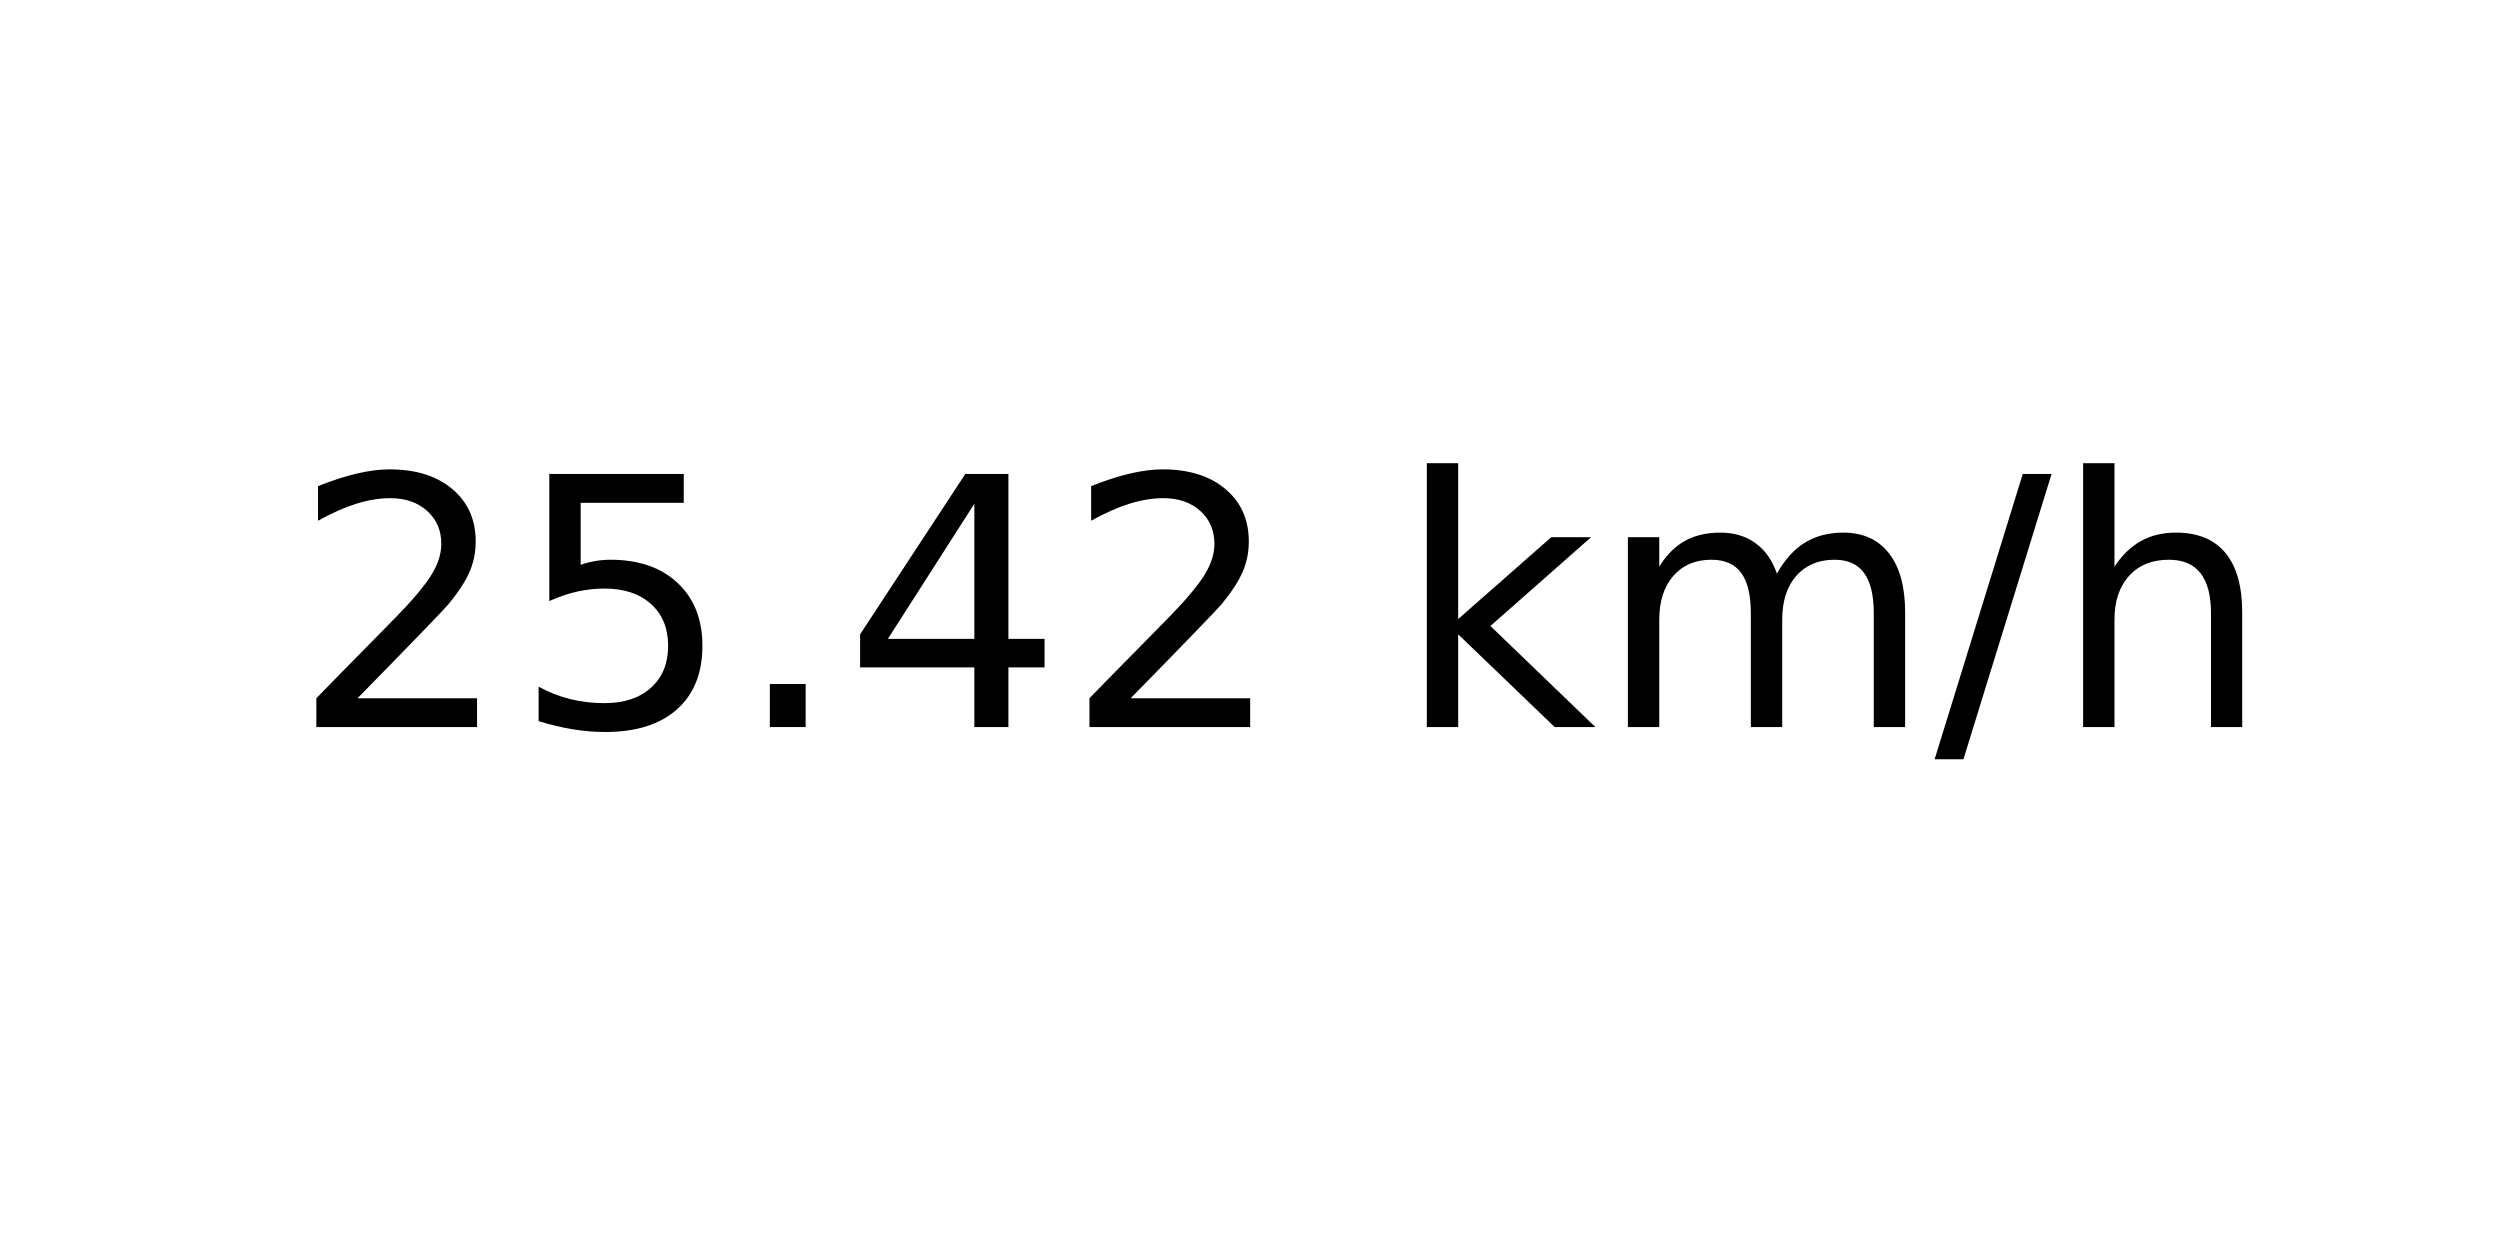
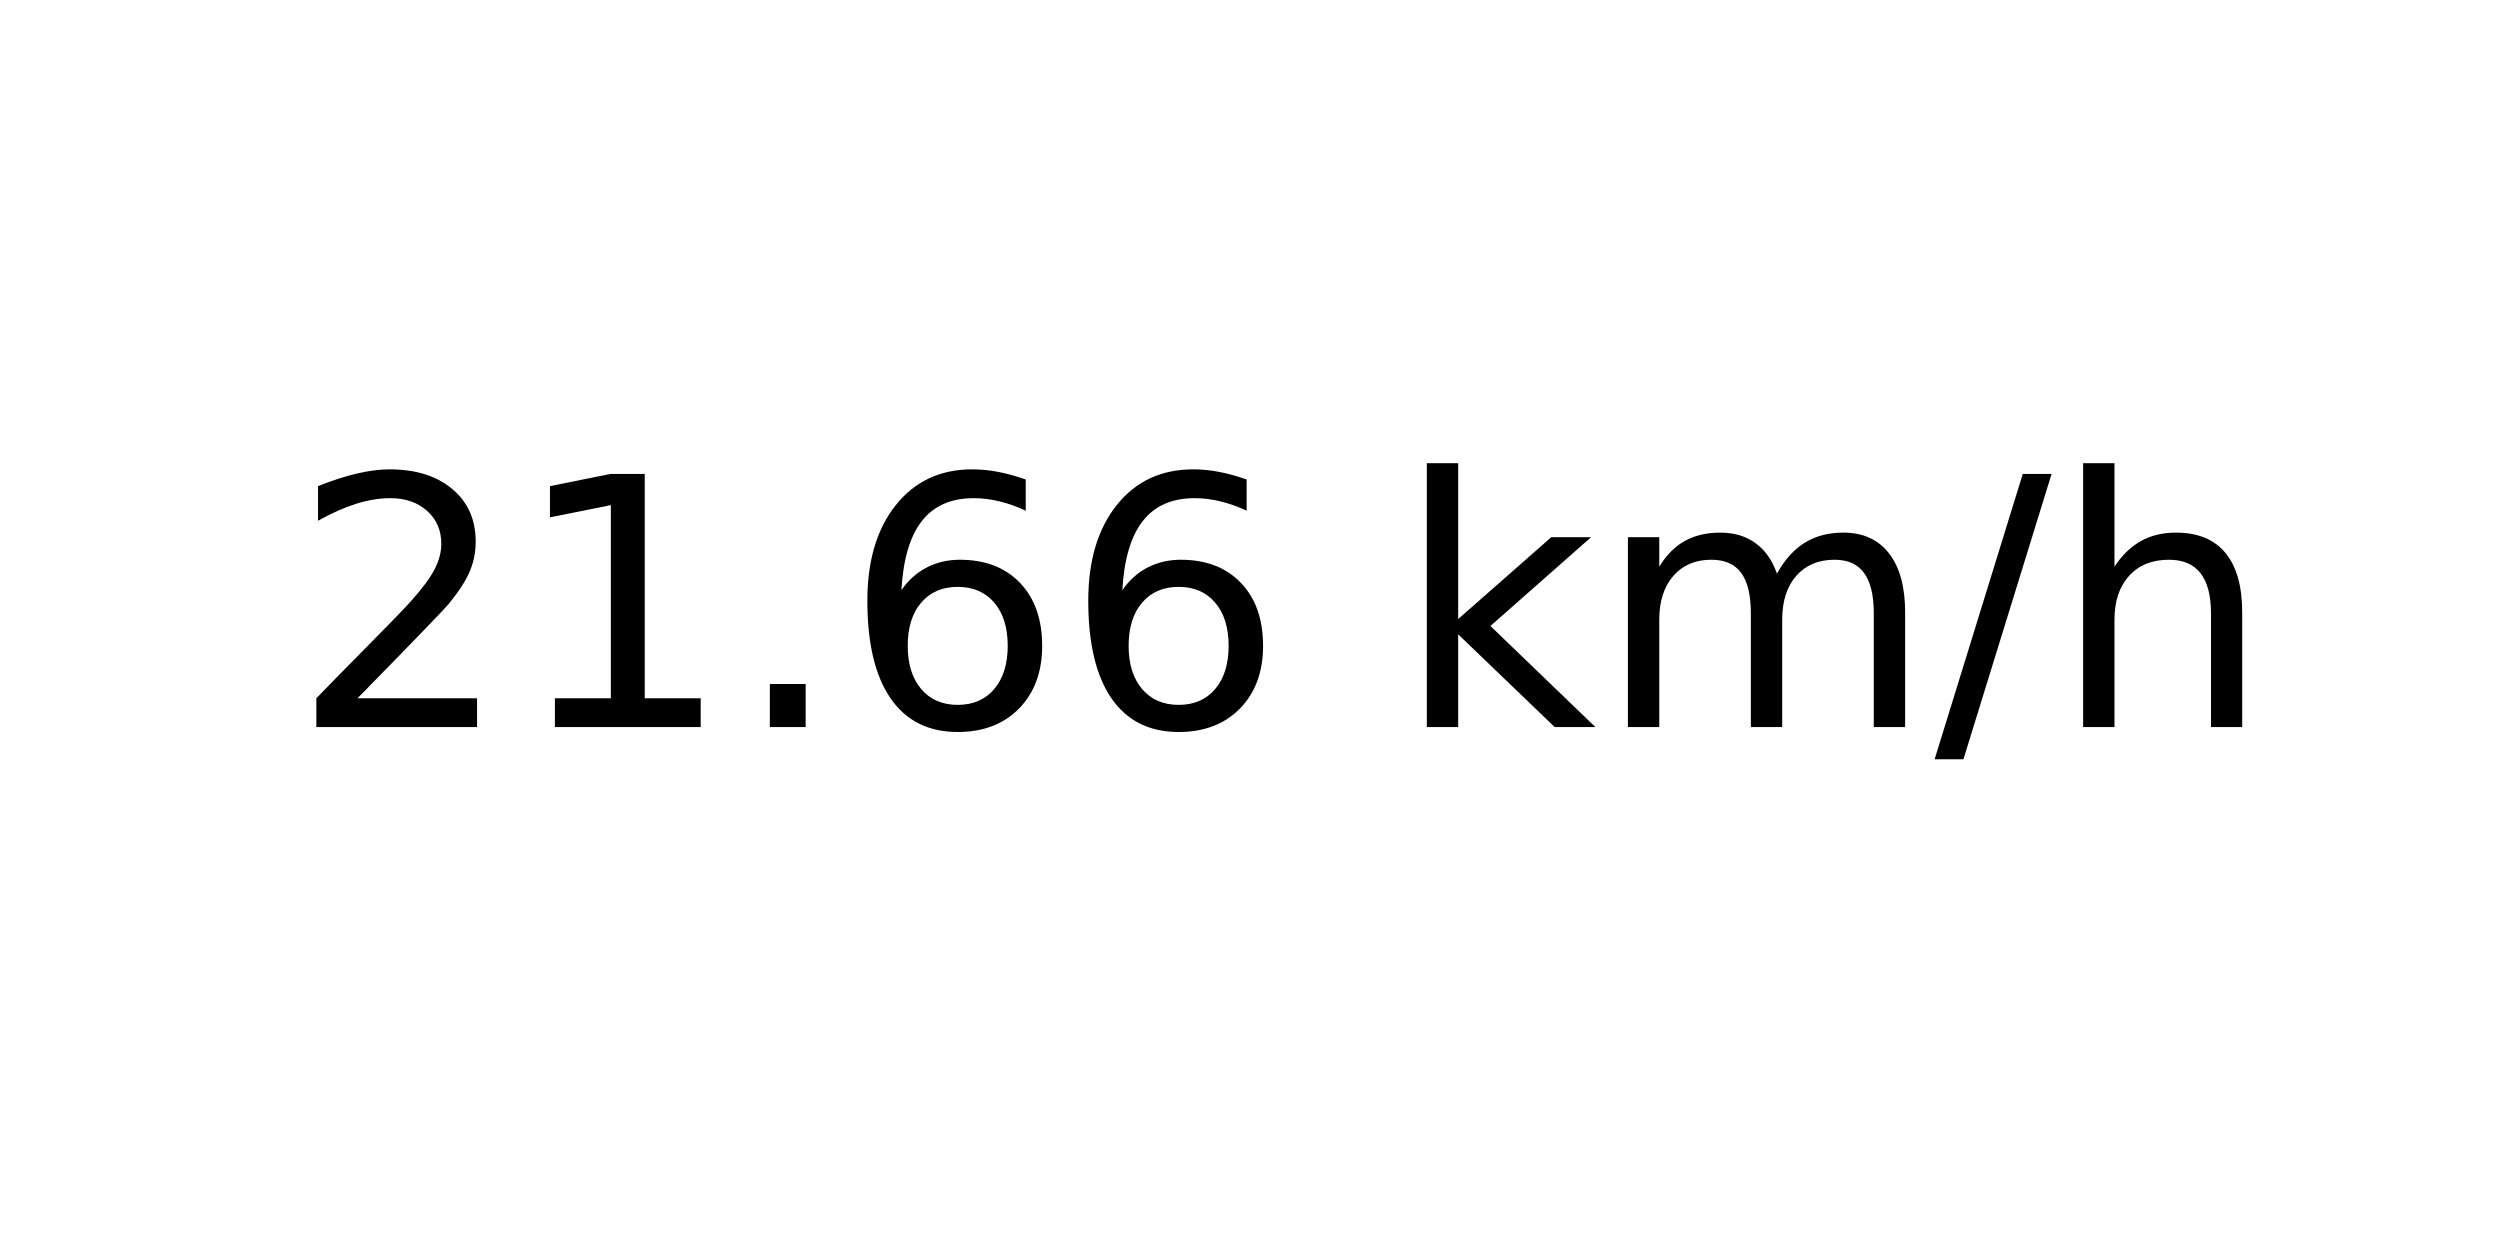
<svg xmlns="http://www.w3.org/2000/svg" xmlns:xlink="http://www.w3.org/1999/xlink" width="72pt" height="36pt" viewBox="0 0 72 36" version="1.1">
  <defs>
    <style type="text/css">*{stroke-linejoin: round; stroke-linecap: butt}</style>
  </defs>
  <g id="figure_1">
    <g id="axes_1">
      <g id="text_1">
        <g transform="translate(8.378125 20.93937) scale(0.1 -0.1)">
          <defs>
            <path id="DejaVuSans-32" d="M 1228 531  L 3431 531  L 3431 0  L 469 0  L 469 531  Q 828 903 1448 1529  Q 2069 2156 2228 2338  Q 2531 2678 2651 2914  Q 2772 3150 2772 3378  Q 2772 3750 2511 3984  Q 2250 4219 1831 4219  Q 1534 4219 1204 4116  Q 875 4013 500 3803  L 500 4441  Q 881 4594 1212 4672  Q 1544 4750 1819 4750  Q 2544 4750 2975 4387  Q 3406 4025 3406 3419  Q 3406 3131 3298 2873  Q 3191 2616 2906 2266  Q 2828 2175 2409 1742  Q 1991 1309 1228 531  z " transform="scale(0.015625)" />
-             <path id="DejaVuSans-35" d="M 691 4666  L 3169 4666  L 3169 4134  L 1269 4134  L 1269 2991  Q 1406 3038 1543 3061  Q 1681 3084 1819 3084  Q 2600 3084 3056 2656  Q 3513 2228 3513 1497  Q 3513 744 3044 326  Q 2575 -91 1722 -91  Q 1428 -91 1123 -41  Q 819 9 494 109  L 494 744  Q 775 591 1075 516  Q 1375 441 1709 441  Q 2250 441 2565 725  Q 2881 1009 2881 1497  Q 2881 1984 2565 2268  Q 2250 2553 1709 2553  Q 1456 2553 1204 2497  Q 953 2441 691 2322  L 691 4666  z " transform="scale(0.015625)" />
+             <path id="DejaVuSans-31" d="M 794 531  L 1825 531  L 1825 4091  L 703 3866  L 703 4441  L 1819 4666  L 2450 4666  L 2450 531  L 3481 531  L 3481 0  L 794 0  L 794 531  z " transform="scale(0.015625)" />
            <path id="DejaVuSans-2e" d="M 684 794  L 1344 794  L 1344 0  L 684 0  L 684 794  z " transform="scale(0.015625)" />
-             <path id="DejaVuSans-34" d="M 2419 4116  L 825 1625  L 2419 1625  L 2419 4116  z M 2253 4666  L 3047 4666  L 3047 1625  L 3713 1625  L 3713 1100  L 3047 1100  L 3047 0  L 2419 0  L 2419 1100  L 313 1100  L 313 1709  L 2253 4666  z " transform="scale(0.015625)" />
+             <path id="DejaVuSans-36" d="M 2113 2584  Q 1688 2584 1439 2293  Q 1191 2003 1191 1497  Q 1191 994 1439 701  Q 1688 409 2113 409  Q 2538 409 2786 701  Q 3034 994 3034 1497  Q 3034 2003 2786 2293  Q 2538 2584 2113 2584  z M 3366 4563  L 3366 3988  Q 3128 4100 2886 4159  Q 2644 4219 2406 4219  Q 1781 4219 1451 3797  Q 1122 3375 1075 2522  Q 1259 2794 1537 2939  Q 1816 3084 2150 3084  Q 2853 3084 3261 2657  Q 3669 2231 3669 1497  Q 3669 778 3244 343  Q 2819 -91 2113 -91  Q 1303 -91 875 529  Q 447 1150 447 2328  Q 447 3434 972 4092  Q 1497 4750 2381 4750  Q 2619 4750 2861 4703  Q 3103 4656 3366 4563  z " transform="scale(0.015625)" />
            <path id="DejaVuSans-20" transform="scale(0.015625)" />
            <path id="DejaVuSans-6b" d="M 581 4863  L 1159 4863  L 1159 1991  L 2875 3500  L 3609 3500  L 1753 1863  L 3688 0  L 2938 0  L 1159 1709  L 1159 0  L 581 0  L 581 4863  z " transform="scale(0.015625)" />
            <path id="DejaVuSans-6d" d="M 3328 2828  Q 3544 3216 3844 3400  Q 4144 3584 4550 3584  Q 5097 3584 5394 3201  Q 5691 2819 5691 2113  L 5691 0  L 5113 0  L 5113 2094  Q 5113 2597 4934 2840  Q 4756 3084 4391 3084  Q 3944 3084 3684 2787  Q 3425 2491 3425 1978  L 3425 0  L 2847 0  L 2847 2094  Q 2847 2600 2669 2842  Q 2491 3084 2119 3084  Q 1678 3084 1418 2786  Q 1159 2488 1159 1978  L 1159 0  L 581 0  L 581 3500  L 1159 3500  L 1159 2956  Q 1356 3278 1631 3431  Q 1906 3584 2284 3584  Q 2666 3584 2933 3390  Q 3200 3197 3328 2828  z " transform="scale(0.015625)" />
            <path id="DejaVuSans-2f" d="M 1625 4666  L 2156 4666  L 531 -594  L 0 -594  L 1625 4666  z " transform="scale(0.015625)" />
            <path id="DejaVuSans-68" d="M 3513 2113  L 3513 0  L 2938 0  L 2938 2094  Q 2938 2591 2744 2837  Q 2550 3084 2163 3084  Q 1697 3084 1428 2787  Q 1159 2491 1159 1978  L 1159 0  L 581 0  L 581 4863  L 1159 4863  L 1159 2956  Q 1366 3272 1645 3428  Q 1925 3584 2291 3584  Q 2894 3584 3203 3211  Q 3513 2838 3513 2113  z " transform="scale(0.015625)" />
          </defs>
          <use xlink:href="#DejaVuSans-32" />
-           <use xlink:href="#DejaVuSans-35" x="63.623" />
+           <use xlink:href="#DejaVuSans-31" x="63.623" />
          <use xlink:href="#DejaVuSans-2e" x="127.246" />
-           <use xlink:href="#DejaVuSans-34" x="159.033" />
-           <use xlink:href="#DejaVuSans-32" x="222.656" />
+           <use xlink:href="#DejaVuSans-36" x="159.033" />
+           <use xlink:href="#DejaVuSans-36" x="222.656" />
          <use xlink:href="#DejaVuSans-20" x="286.279" />
          <use xlink:href="#DejaVuSans-6b" x="318.066" />
          <use xlink:href="#DejaVuSans-6d" x="375.977" />
          <use xlink:href="#DejaVuSans-2f" x="473.389" />
          <use xlink:href="#DejaVuSans-68" x="507.08" />
        </g>
      </g>
    </g>
  </g>
</svg>
